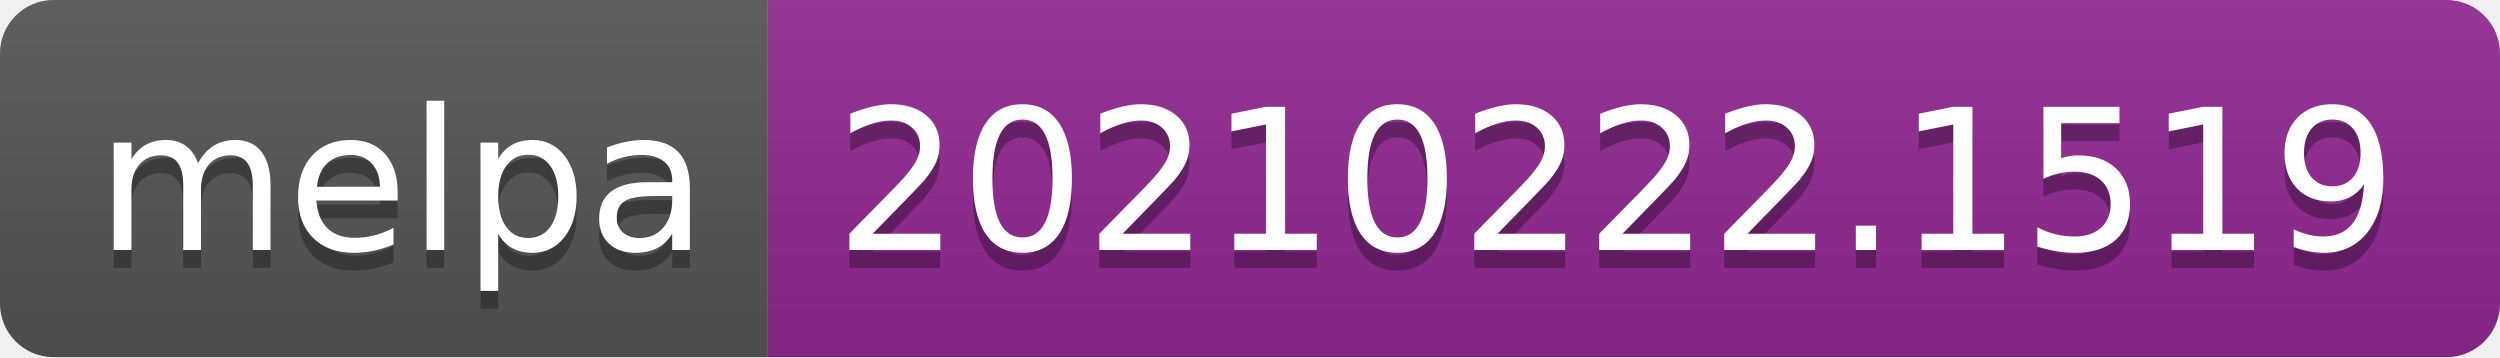
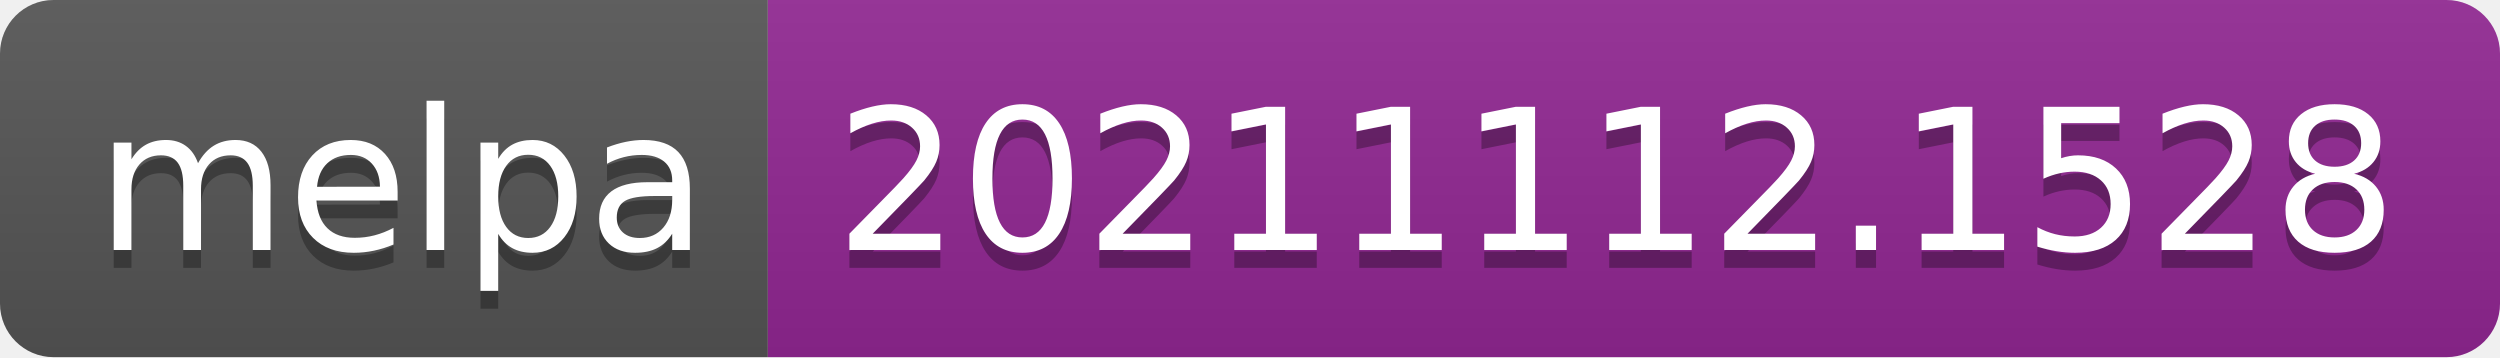
- <svg xmlns="http://www.w3.org/2000/svg" width="140" height="20" role="img" aria-label="melpa: 20210222.1519">
+ <svg xmlns="http://www.w3.org/2000/svg" width="140" height="20" role="img" aria-label="melpa: 20211112.1528">
  <linearGradient id="s" x2="0" y2="100%">
    <stop offset="0" stop-color="#bbb" stop-opacity=".1" />
    <stop offset="1" stop-opacity=".1" />
  </linearGradient>
  <clipPath id="r">
    <rect width="140" height="20" rx="3" fill="#fff" />
  </clipPath>
  <g clip-path="url(#r)">
    <rect width="43" height="20" fill="#555" />
    <rect x="43" width="97" height="20" fill="#922793" />
    <rect width="140" height="20" fill="url(#s)" />
  </g>
  <g fill="#fff" text-anchor="middle" font-family="Verdana,Geneva,DejaVu Sans,sans-serif" text-rendering="geometricPrecision" font-size="110">
    <text aria-hidden="true" x="225" y="150" fill="#010101" fill-opacity=".3" transform="scale(.1)" textLength="330">melpa</text>
    <text x="225" y="140" transform="scale(.1)" fill="#fff" textLength="330">melpa</text>
-     <text aria-hidden="true" x="905" y="150" fill="#010101" fill-opacity=".3" transform="scale(.1)" textLength="870">20210222.1519</text>
-     <text x="905" y="140" transform="scale(.1)" fill="#fff" textLength="870">20210222.1519</text>
+     <text aria-hidden="true" x="905" y="150" fill="#010101" fill-opacity=".3" transform="scale(.1)" textLength="870">20211112.1528</text>
+     <text x="905" y="140" transform="scale(.1)" fill="#fff" textLength="870">20211112.1528</text>
  </g>
</svg>
